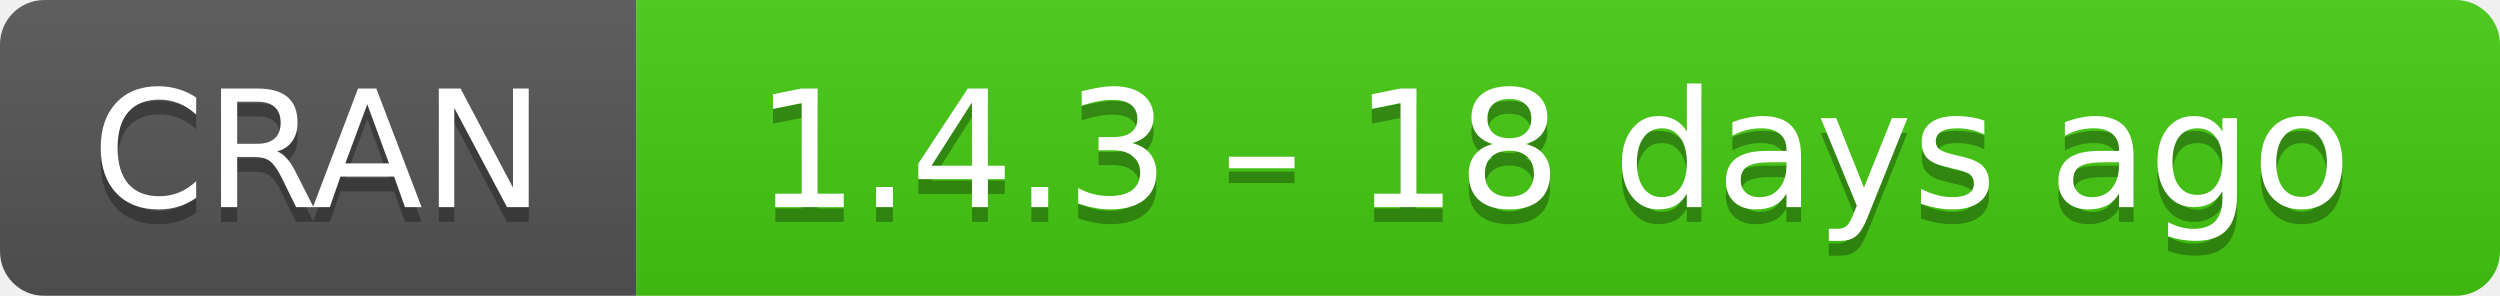
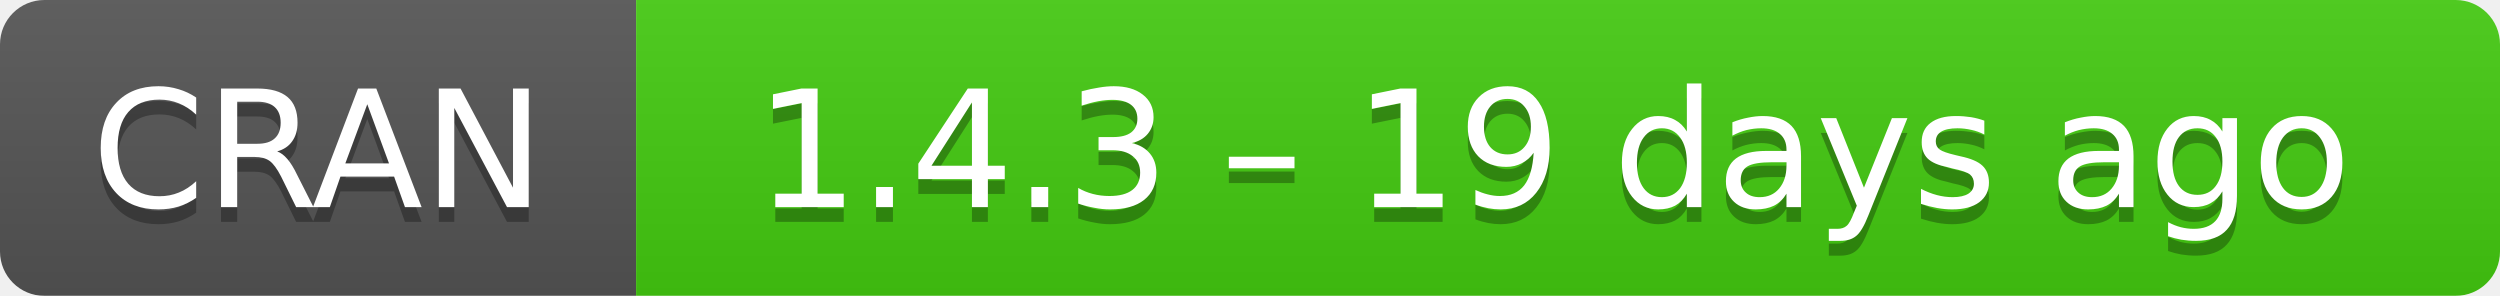
- <svg xmlns="http://www.w3.org/2000/svg" width="169" height="20" aria-label="CRAN 1.4.3 – 18 days ago">
+ <svg xmlns="http://www.w3.org/2000/svg" width="169" height="20" aria-label="CRAN 1.4.3 – 19 days ago">
  <linearGradient id="b" x2="0" y2="100%">
    <stop offset="0" stop-color="#bbb" stop-opacity=".1" />
    <stop offset="1" stop-opacity=".1" />
  </linearGradient>
  <mask id="a">
    <rect width="169" height="20" rx="3" fill="#fff" />
  </mask>
  <g mask="url(#a)">
    <path fill="#555" d="M0 0h43v20H0z" />
    <path fill="#4c1" d="M43 0h147v20H43z" />
    <path fill="url(#b)" d="M0 0h169v20H0z" />
  </g>
  <g fill="#fff" text-anchor="middle" font-family="DejaVu Sans,Verdana,Geneva,sans-serif" font-size="11">
    <text x="21.5" y="15" fill="#010101" fill-opacity=".3">
      CRAN
    </text>
    <text x="21.5" y="14">
      CRAN
    </text>
    <text x="105" y="15" fill="#010101" fill-opacity=".3">
-       1.4.3 – 18 days ago
+       1.4.3 – 19 days ago
    </text>
    <text x="105" y="14">
-       1.4.3 – 18 days ago
+       1.4.3 – 19 days ago
    </text>
  </g>
</svg>
